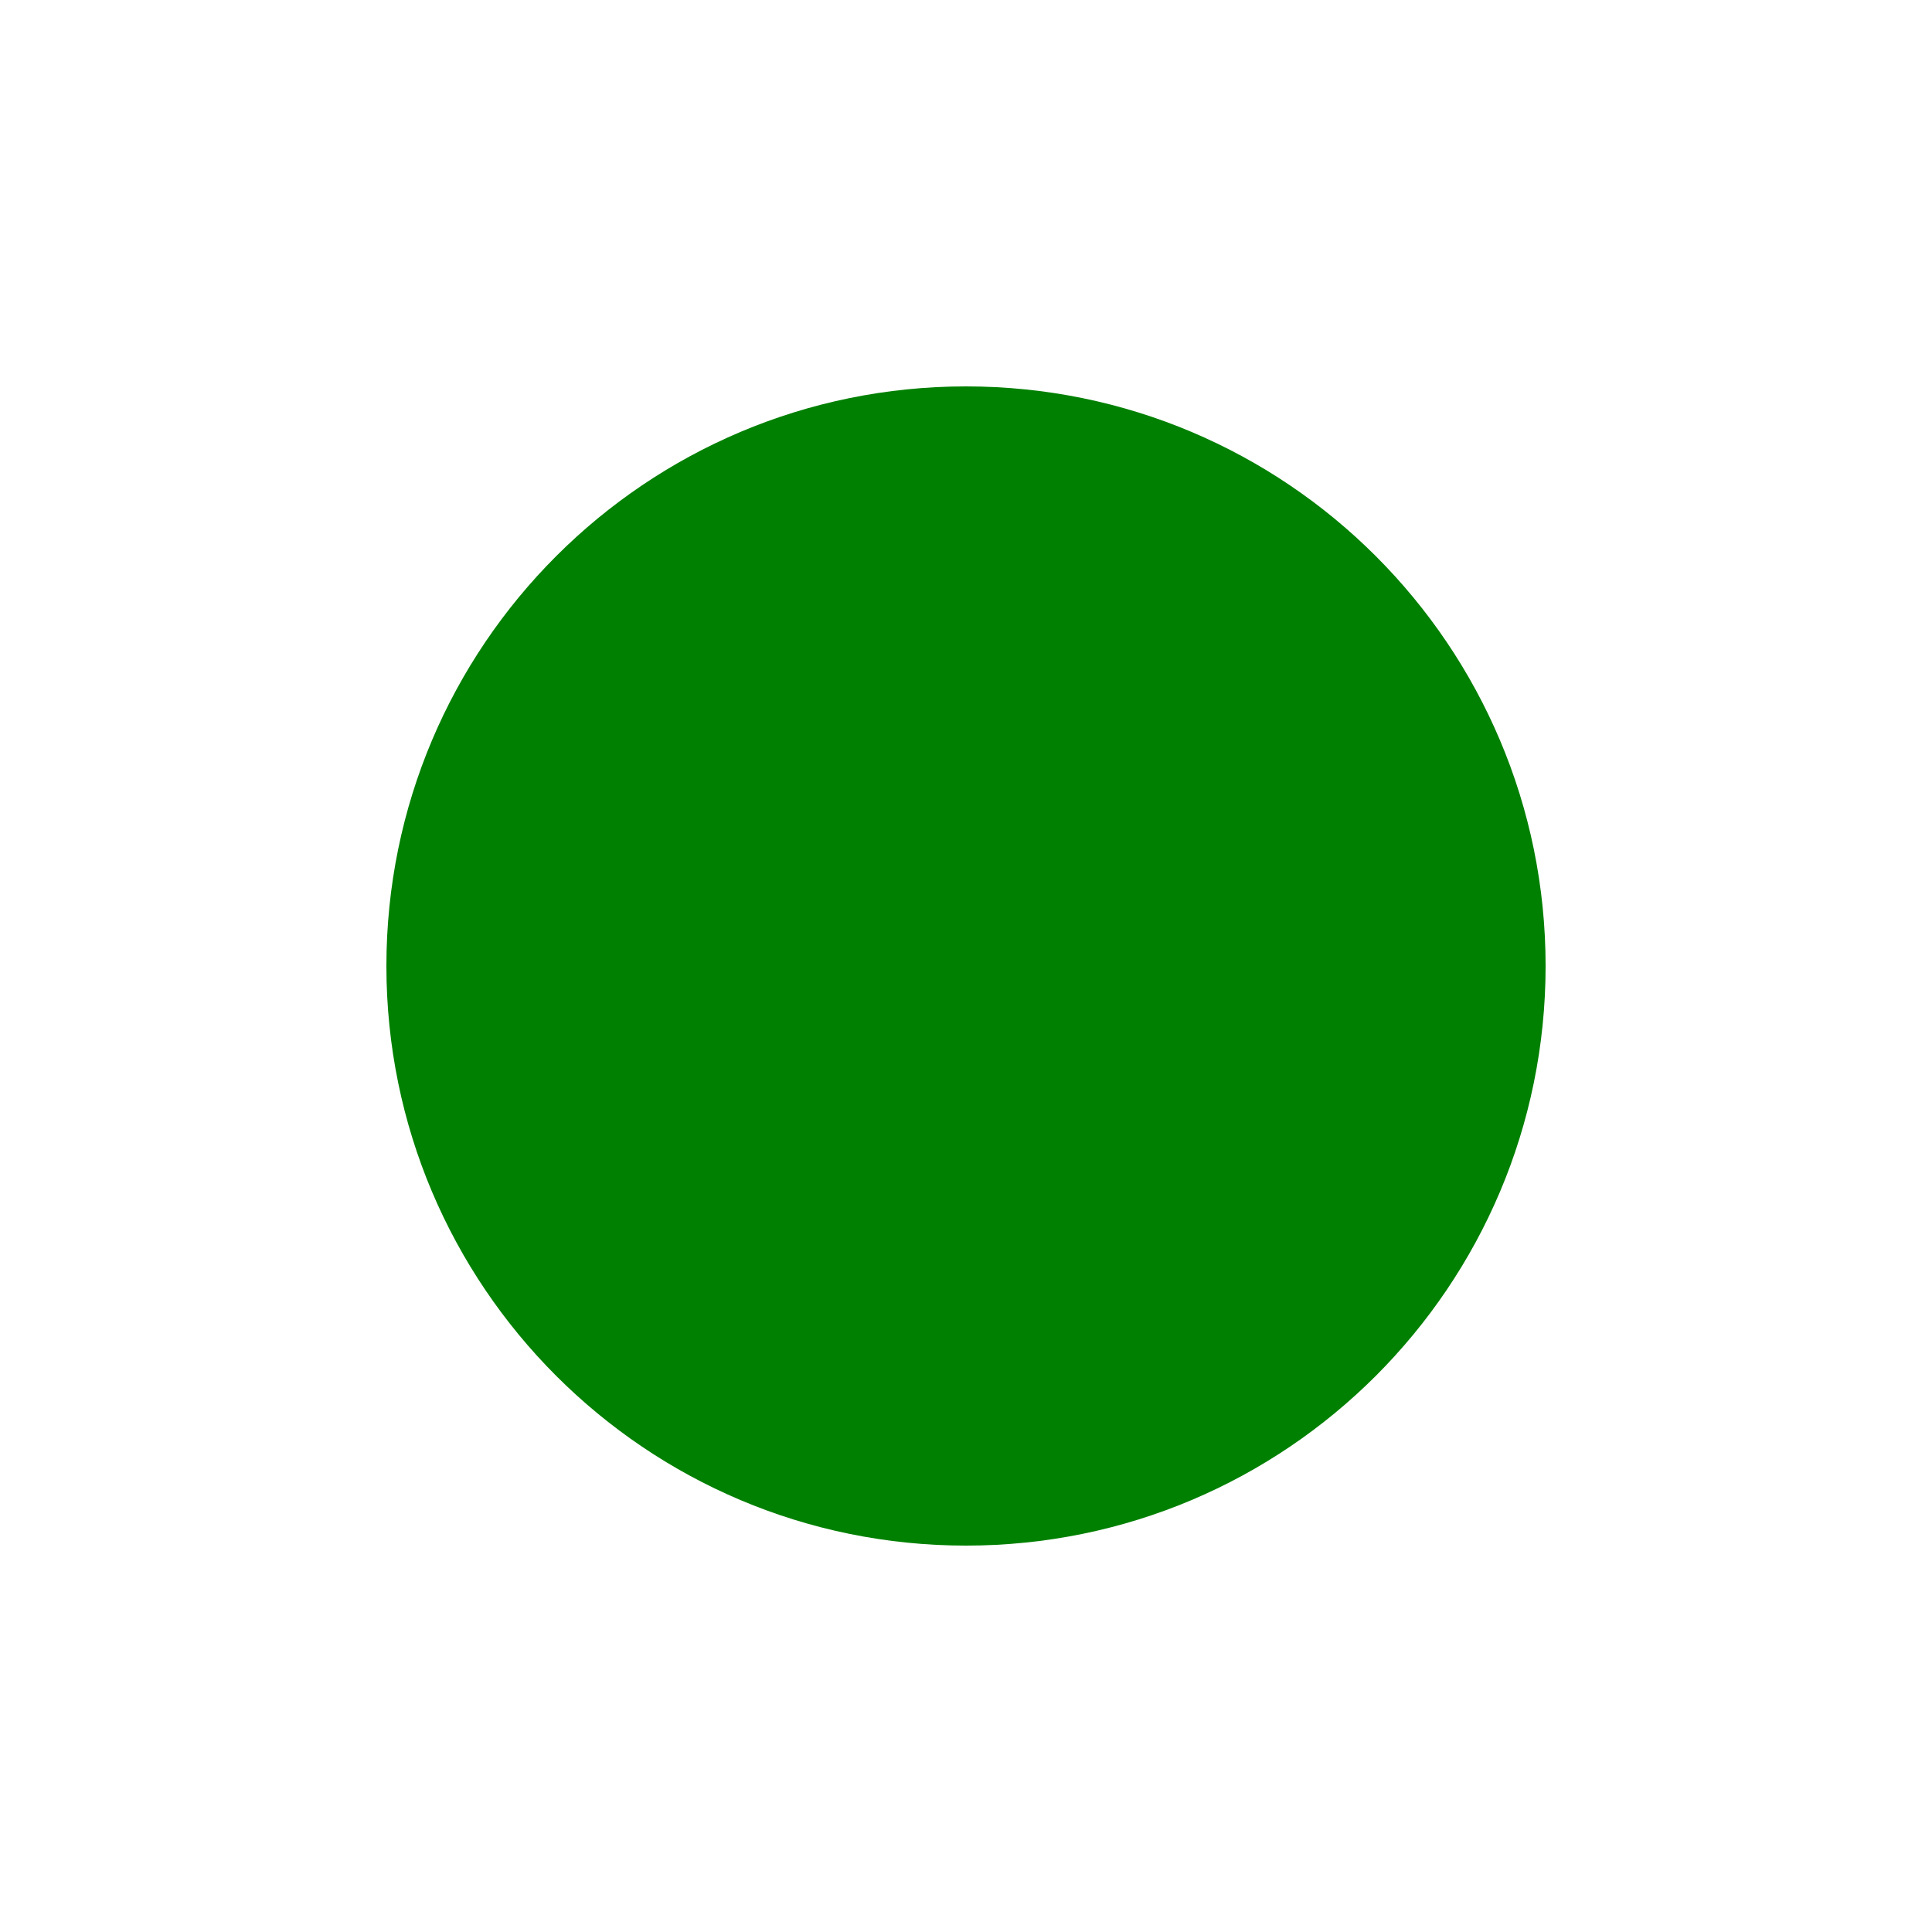
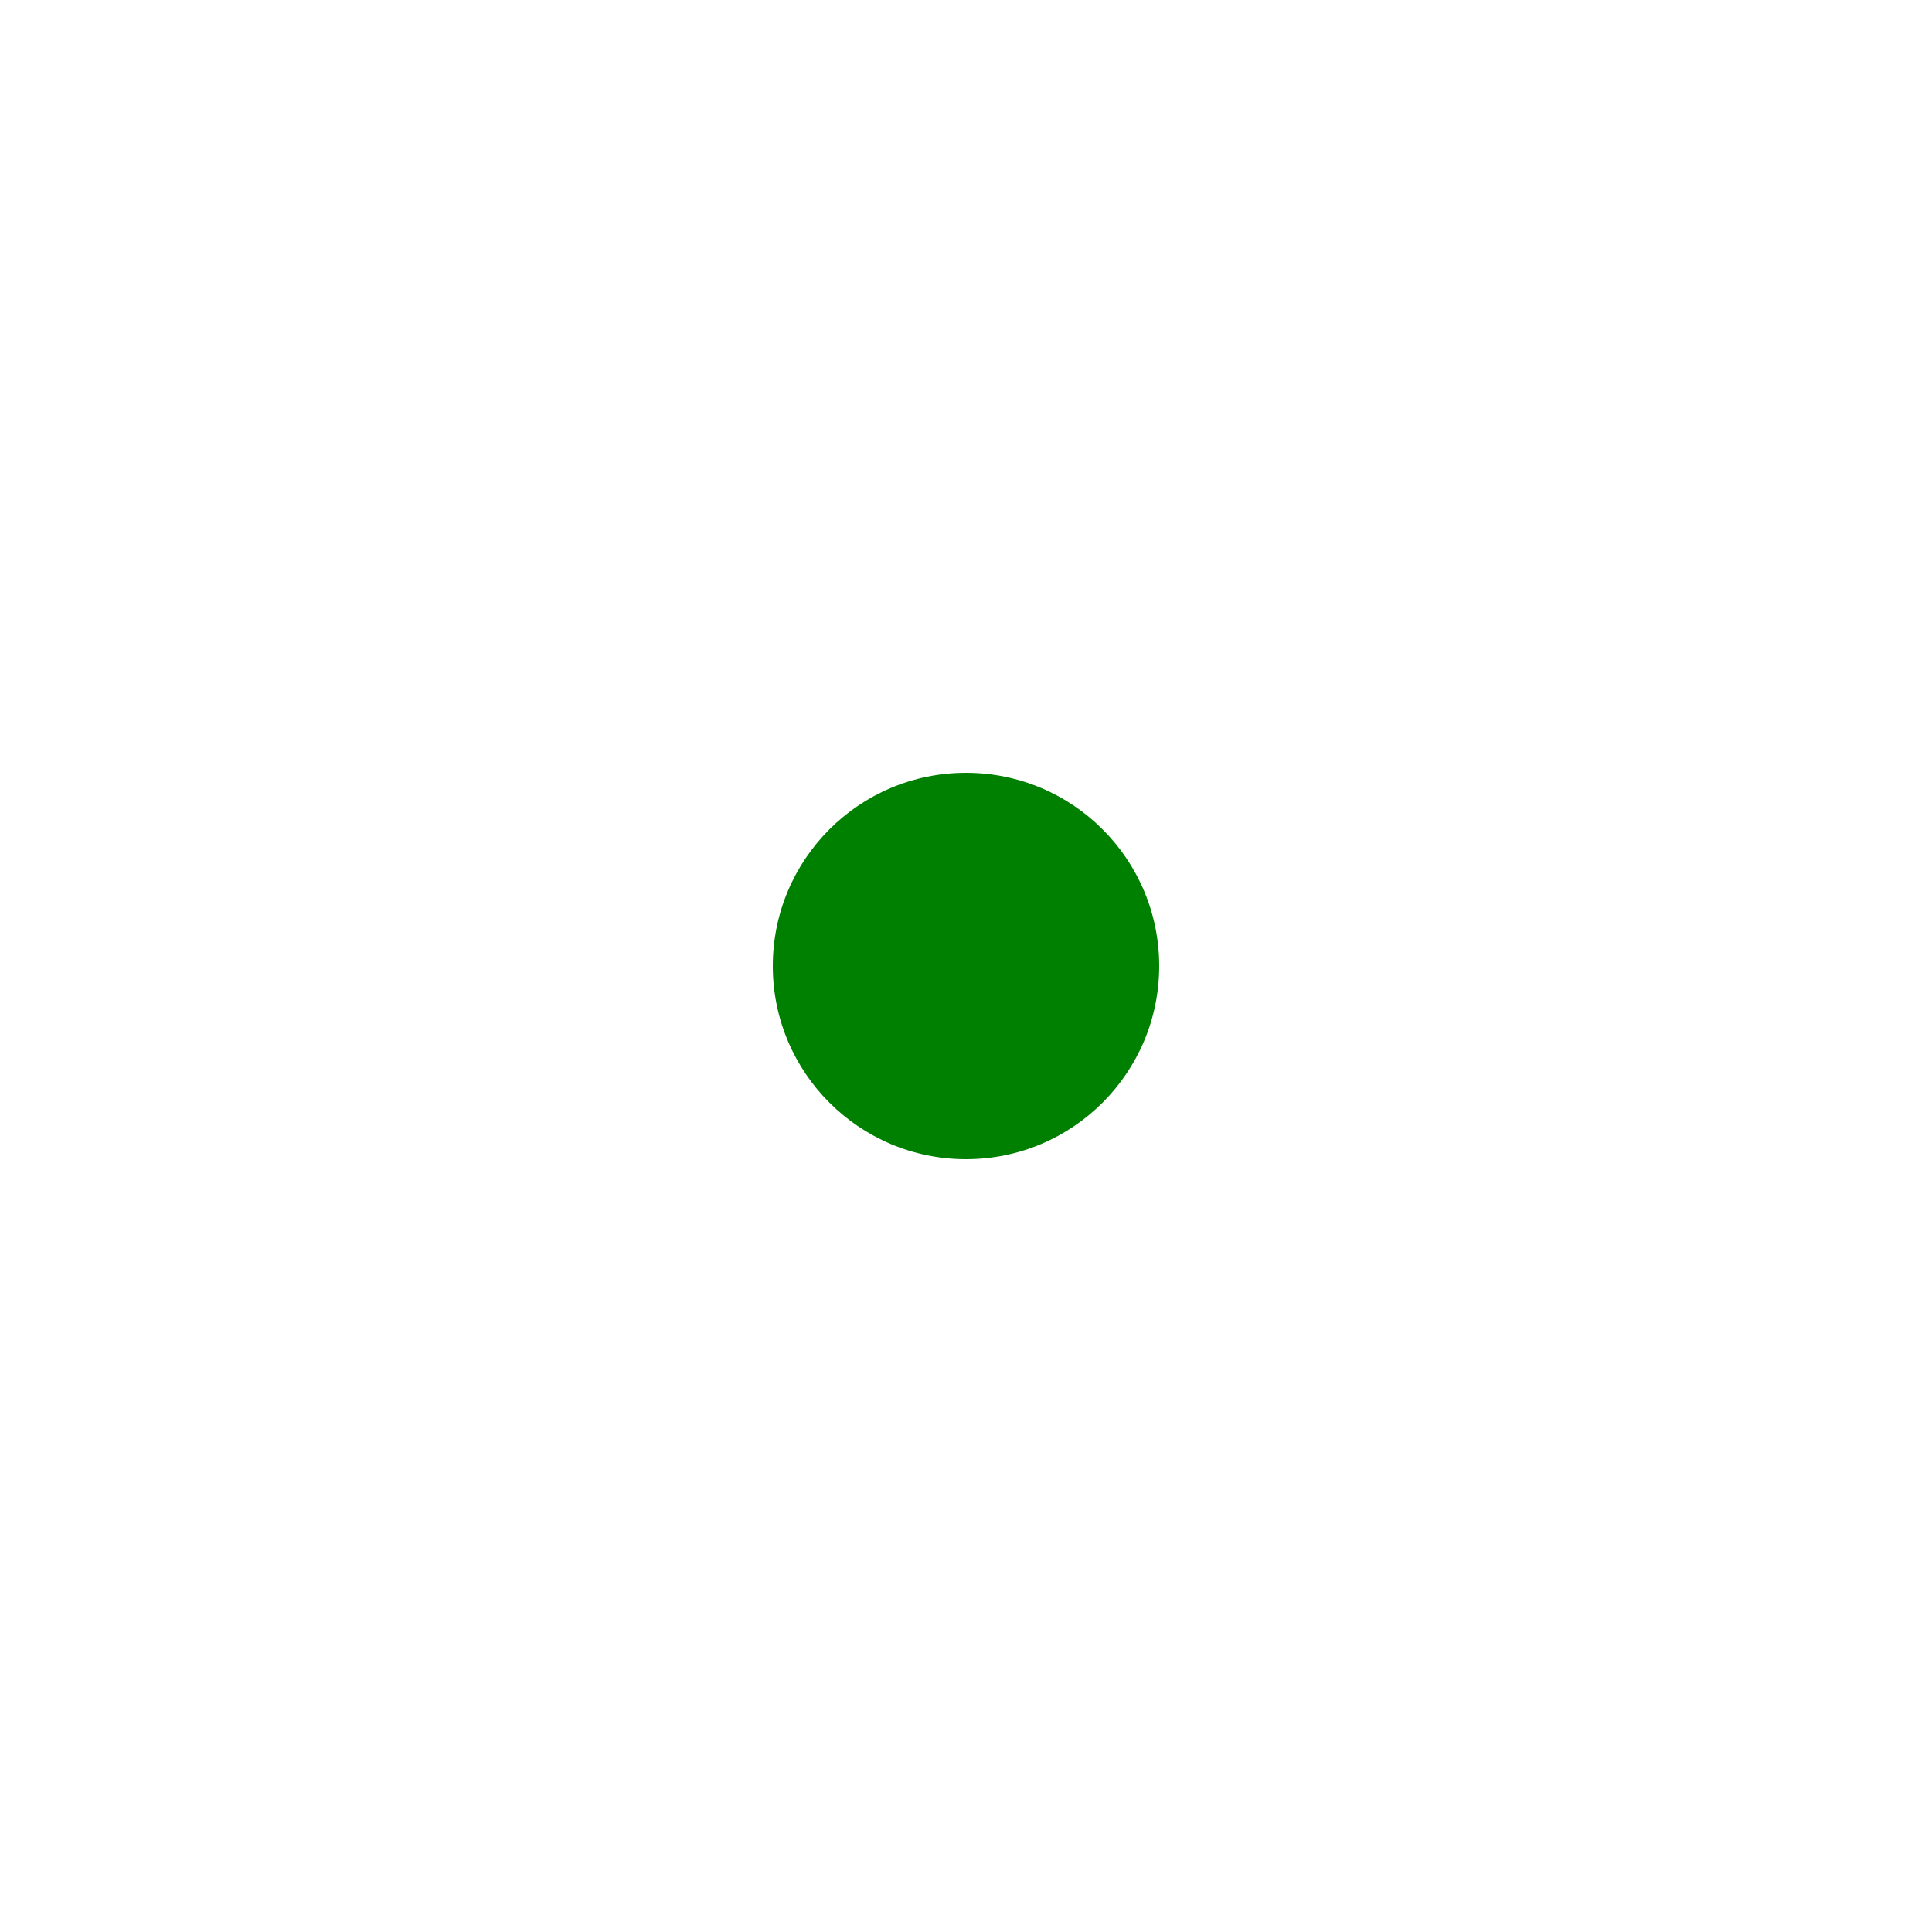
<svg xmlns="http://www.w3.org/2000/svg" viewBox="0 0 100 100">
-   <circle cx="50" cy="50" r="30" fill="green" />
+   <circle cx="50" cy="50" r="10" fill="green" />
</svg>
